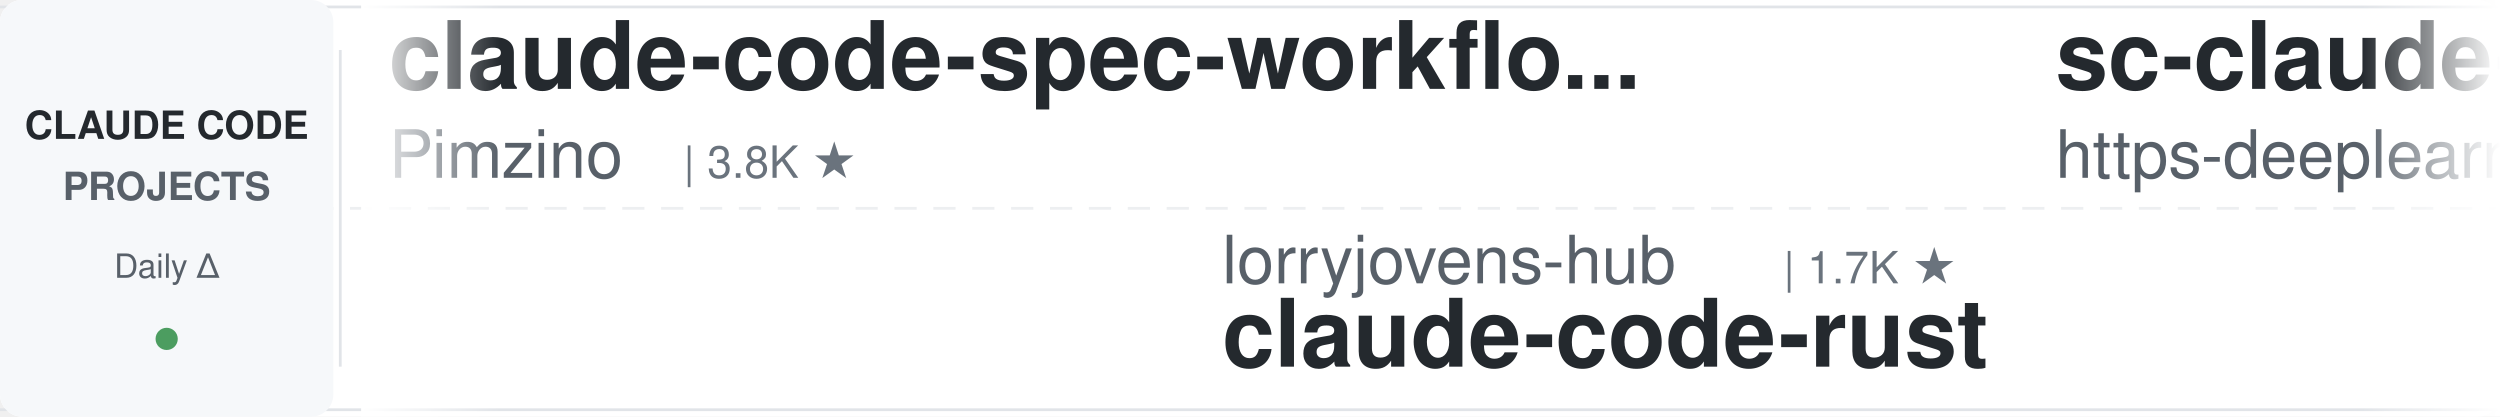
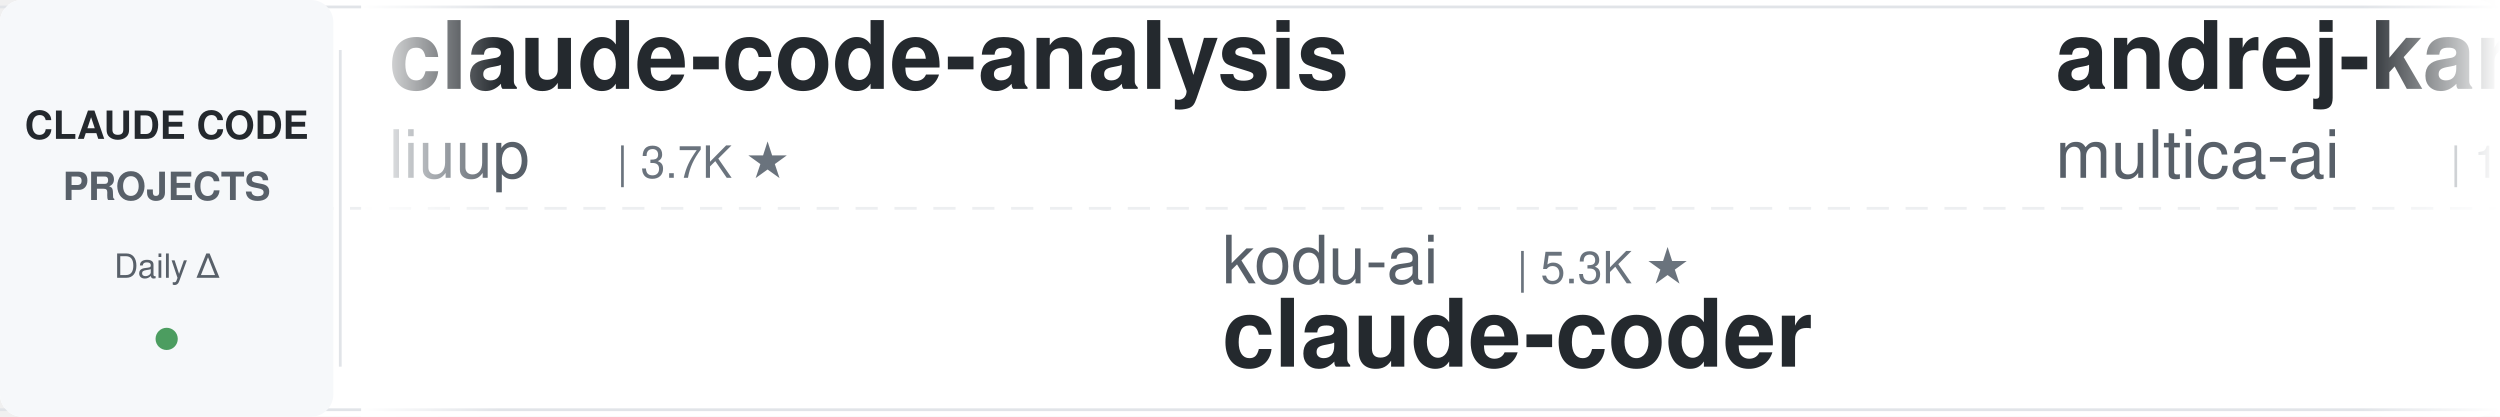
<svg xmlns="http://www.w3.org/2000/svg" width="900" height="150">
  <defs>
    <linearGradient id="leftFade" x1="0%" y1="0%" x2="100%" y2="0%">
      <stop offset="0%" style="stop-color:#ffffff;stop-opacity:1" />
      <stop offset="100%" style="stop-color:#ffffff;stop-opacity:0" />
    </linearGradient>
    <linearGradient id="rightFade" x1="0%" y1="0%" x2="100%" y2="0%">
      <stop offset="0%" style="stop-color:#ffffff;stop-opacity:0" />
      <stop offset="100%" style="stop-color:#ffffff;stop-opacity:1" />
    </linearGradient>
  </defs>
  <rect width="900" height="150" fill="#ffffff" rx="8" />
  <rect x="0" y="2" width="900" height="1" fill="#e1e4e8" />
  <rect x="0" y="147" width="900" height="1" fill="#e1e4e8" />
  <line x1="0" y1="75" x2="900" y2="75" stroke="#e1e4e8" stroke-width="1" stroke-dasharray="8 6" opacity="0.6" />
  <rect x="0" y="0" width="120" height="150" fill="#f6f8fa" rx="8" />
  <text x="60" y="50" font-family="-apple-system, BlinkMacSystemFont, 'Segoe UI', Helvetica, Arial, sans-serif" font-size="14" font-weight="600" fill="#24292e" text-anchor="middle">CLAUDE CODE</text>
  <text x="60" y="72" font-family="-apple-system, BlinkMacSystemFont, 'Segoe UI', Helvetica, Arial, sans-serif" font-size="14" font-weight="600" fill="#586069" text-anchor="middle">PROJECTS</text>
  <text x="60" y="100" font-family="-apple-system, BlinkMacSystemFont, 'Segoe UI', Helvetica, Arial, sans-serif" font-size="12" font-weight="500" fill="#586069" text-anchor="middle">Daily Δ</text>
  <circle cx="60" cy="122" r="4" fill="#22863a" opacity="0.8" />
  <rect x="122" y="18" width="1" height="114" fill="#e1e4e8" />
  <clipPath id="tickerClip">
    <rect x="130" y="0" width="770" height="150" />
  </clipPath>
  <g clip-path="url(#tickerClip)">
    <g id="tickerItems">
      <animateTransform attributeName="transform" attributeType="XML" type="translate" from="0 0" to="-3000 0" dur="54s" repeatCount="indefinite" />
      <g transform="translate(0, 0)">
-         <text x="140" y="32" font-family="-apple-system, BlinkMacSystemFont, 'Segoe UI', Helvetica, Arial, sans-serif" font-size="34" font-weight="600" fill="#24292e">claude-code-spec-workflo...</text>
-         <text x="140" y="64" font-family="-apple-system, BlinkMacSystemFont, 'Segoe UI', Helvetica, Arial, sans-serif" font-size="24" font-weight="400" fill="#586069">Pimzino</text>
-         <text x="246" y="64" font-family="-apple-system, BlinkMacSystemFont, 'Segoe UI', Helvetica, Arial, sans-serif" font-size="16" font-weight="500" fill="#6a737d">| 3.8K ★</text>
+         <text x="140" y="32" font-family="-apple-system, BlinkMacSystemFont, 'Segoe UI', Helvetica, Arial, sans-serif" font-size="34" font-weight="600" fill="#24292e">claude-code-analysis</text>
+         <text x="140" y="64" font-family="-apple-system, BlinkMacSystemFont, 'Segoe UI', Helvetica, Arial, sans-serif" font-size="24" font-weight="400" fill="#586069">liuup</text>
+         <text x="222" y="64" font-family="-apple-system, BlinkMacSystemFont, 'Segoe UI', Helvetica, Arial, sans-serif" font-size="16" font-weight="500" fill="#6a737d">| 3.7K ★</text>
      </g>
      <g transform="translate(300, 0)">
-         <text x="140" y="102" font-family="-apple-system, BlinkMacSystemFont, 'Segoe UI', Helvetica, Arial, sans-serif" font-size="24" font-weight="400" fill="#586069">lorryjovens-hub</text>
-         <text x="342" y="102" font-family="-apple-system, BlinkMacSystemFont, 'Segoe UI', Helvetica, Arial, sans-serif" font-size="16" font-weight="500" fill="#6a737d">| 1.7K ★</text>
-         <text x="140" y="132" font-family="-apple-system, BlinkMacSystemFont, 'Segoe UI', Helvetica, Arial, sans-serif" font-size="34" font-weight="600" fill="#24292e">claude-code-rust</text>
+         <text x="140" y="102" font-family="-apple-system, BlinkMacSystemFont, 'Segoe UI', Helvetica, Arial, sans-serif" font-size="24" font-weight="400" fill="#586069">kodu-ai</text>
+         <text x="246" y="102" font-family="-apple-system, BlinkMacSystemFont, 'Segoe UI', Helvetica, Arial, sans-serif" font-size="16" font-weight="500" fill="#6a737d">| 5.3K ★</text>
+         <text x="140" y="132" font-family="-apple-system, BlinkMacSystemFont, 'Segoe UI', Helvetica, Arial, sans-serif" font-size="34" font-weight="600" fill="#24292e">claude-coder</text>
      </g>
      <g transform="translate(600, 0)">
-         <text x="140" y="32" font-family="-apple-system, BlinkMacSystemFont, 'Segoe UI', Helvetica, Arial, sans-serif" font-size="34" font-weight="600" fill="#24292e">sc-claude-code-files</text>
-         <text x="140" y="64" font-family="-apple-system, BlinkMacSystemFont, 'Segoe UI', Helvetica, Arial, sans-serif" font-size="24" font-weight="400" fill="#586069">https-deeplearning-ai</text>
-         <text x="414" y="64" font-family="-apple-system, BlinkMacSystemFont, 'Segoe UI', Helvetica, Arial, sans-serif" font-size="16" font-weight="500" fill="#6a737d">| 537 ★</text>
+         <text x="140" y="32" font-family="-apple-system, BlinkMacSystemFont, 'Segoe UI', Helvetica, Arial, sans-serif" font-size="34" font-weight="600" fill="#24292e">andrej-karpathy-skills</text>
+         <text x="140" y="64" font-family="-apple-system, BlinkMacSystemFont, 'Segoe UI', Helvetica, Arial, sans-serif" font-size="24" font-weight="400" fill="#586069">multica-ai</text>
+         <text x="282" y="64" font-family="-apple-system, BlinkMacSystemFont, 'Segoe UI', Helvetica, Arial, sans-serif" font-size="16" font-weight="500" fill="#6a737d">| 197.8K ★</text>
      </g>
      <g transform="translate(900, 0)">
-         <text x="140" y="102" font-family="-apple-system, BlinkMacSystemFont, 'Segoe UI', Helvetica, Arial, sans-serif" font-size="24" font-weight="400" fill="#586069">xu-xiang</text>
-         <text x="258" y="102" font-family="-apple-system, BlinkMacSystemFont, 'Segoe UI', Helvetica, Arial, sans-serif" font-size="16" font-weight="500" fill="#6a737d">| 1.8K ★</text>
-         <text x="140" y="132" font-family="-apple-system, BlinkMacSystemFont, 'Segoe UI', Helvetica, Arial, sans-serif" font-size="34" font-weight="600" fill="#24292e">everything-claude-code-z...</text>
+         <text x="140" y="102" font-family="-apple-system, BlinkMacSystemFont, 'Segoe UI', Helvetica, Arial, sans-serif" font-size="24" font-weight="400" fill="#586069">VoltAgent</text>
+         <text x="270" y="102" font-family="-apple-system, BlinkMacSystemFont, 'Segoe UI', Helvetica, Arial, sans-serif" font-size="16" font-weight="500" fill="#6a737d">| 23.9K ★</text>
+         <text x="140" y="132" font-family="-apple-system, BlinkMacSystemFont, 'Segoe UI', Helvetica, Arial, sans-serif" font-size="34" font-weight="600" fill="#24292e">awesome-claude-code-suba...</text>
      </g>
      <g transform="translate(1200, 0)">
-         <text x="140" y="32" font-family="-apple-system, BlinkMacSystemFont, 'Segoe UI', Helvetica, Arial, sans-serif" font-size="34" font-weight="600" fill="#24292e">awesome-claude-code-suba...</text>
-         <text x="140" y="64" font-family="-apple-system, BlinkMacSystemFont, 'Segoe UI', Helvetica, Arial, sans-serif" font-size="24" font-weight="400" fill="#586069">VoltAgent</text>
-         <text x="270" y="64" font-family="-apple-system, BlinkMacSystemFont, 'Segoe UI', Helvetica, Arial, sans-serif" font-size="16" font-weight="500" fill="#6a737d">| 23.9K ★</text>
+         <text x="140" y="32" font-family="-apple-system, BlinkMacSystemFont, 'Segoe UI', Helvetica, Arial, sans-serif" font-size="34" font-weight="600" fill="#24292e">Dive-into-Claude-Code</text>
+         <text x="140" y="64" font-family="-apple-system, BlinkMacSystemFont, 'Segoe UI', Helvetica, Arial, sans-serif" font-size="24" font-weight="400" fill="#586069">VILA-Lab</text>
+         <text x="258" y="64" font-family="-apple-system, BlinkMacSystemFont, 'Segoe UI', Helvetica, Arial, sans-serif" font-size="16" font-weight="500" fill="#6a737d">| 2.0K ★</text>
      </g>
      <g transform="translate(1500, 0)">
-         <text x="140" y="102" font-family="-apple-system, BlinkMacSystemFont, 'Segoe UI', Helvetica, Arial, sans-serif" font-size="24" font-weight="400" fill="#586069">edmund-io</text>
-         <text x="270" y="102" font-family="-apple-system, BlinkMacSystemFont, 'Segoe UI', Helvetica, Arial, sans-serif" font-size="16" font-weight="500" fill="#6a737d">| 1.5K ★</text>
-         <text x="140" y="132" font-family="-apple-system, BlinkMacSystemFont, 'Segoe UI', Helvetica, Arial, sans-serif" font-size="34" font-weight="600" fill="#24292e">edmunds-claude-code</text>
+         <text x="140" y="102" font-family="-apple-system, BlinkMacSystemFont, 'Segoe UI', Helvetica, Arial, sans-serif" font-size="24" font-weight="400" fill="#586069">huangserva</text>
+         <text x="282" y="102" font-family="-apple-system, BlinkMacSystemFont, 'Segoe UI', Helvetica, Arial, sans-serif" font-size="16" font-weight="500" fill="#6a737d">| 621 ★</text>
+         <text x="140" y="132" font-family="-apple-system, BlinkMacSystemFont, 'Segoe UI', Helvetica, Arial, sans-serif" font-size="34" font-weight="600" fill="#24292e">claude-code-cli</text>
      </g>
      <g transform="translate(1800, 0)">
-         <text x="140" y="32" font-family="-apple-system, BlinkMacSystemFont, 'Segoe UI', Helvetica, Arial, sans-serif" font-size="34" font-weight="600" fill="#24292e">claude-code-hub</text>
-         <text x="140" y="64" font-family="-apple-system, BlinkMacSystemFont, 'Segoe UI', Helvetica, Arial, sans-serif" font-size="24" font-weight="400" fill="#586069">ding113</text>
-         <text x="246" y="64" font-family="-apple-system, BlinkMacSystemFont, 'Segoe UI', Helvetica, Arial, sans-serif" font-size="16" font-weight="500" fill="#6a737d">| 3.3K ★</text>
+         <text x="140" y="32" font-family="-apple-system, BlinkMacSystemFont, 'Segoe UI', Helvetica, Arial, sans-serif" font-size="34" font-weight="600" fill="#24292e">claude-code-skills</text>
+         <text x="140" y="64" font-family="-apple-system, BlinkMacSystemFont, 'Segoe UI', Helvetica, Arial, sans-serif" font-size="24" font-weight="400" fill="#586069">daymade</text>
+         <text x="246" y="64" font-family="-apple-system, BlinkMacSystemFont, 'Segoe UI', Helvetica, Arial, sans-serif" font-size="16" font-weight="500" fill="#6a737d">| 1.3K ★</text>
      </g>
      <g transform="translate(2100, 0)">
-         <text x="140" y="102" font-family="-apple-system, BlinkMacSystemFont, 'Segoe UI', Helvetica, Arial, sans-serif" font-size="24" font-weight="400" fill="#586069">zebbern</text>
-         <text x="246" y="102" font-family="-apple-system, BlinkMacSystemFont, 'Segoe UI', Helvetica, Arial, sans-serif" font-size="16" font-weight="500" fill="#6a737d">| 4.4K ★</text>
-         <text x="140" y="132" font-family="-apple-system, BlinkMacSystemFont, 'Segoe UI', Helvetica, Arial, sans-serif" font-size="34" font-weight="600" fill="#24292e">claude-code-guide</text>
+         <text x="140" y="102" font-family="-apple-system, BlinkMacSystemFont, 'Segoe UI', Helvetica, Arial, sans-serif" font-size="24" font-weight="400" fill="#586069">wanshuiyin</text>
+         <text x="282" y="102" font-family="-apple-system, BlinkMacSystemFont, 'Segoe UI', Helvetica, Arial, sans-serif" font-size="16" font-weight="500" fill="#6a737d">| 14.0K ★</text>
+         <text x="140" y="132" font-family="-apple-system, BlinkMacSystemFont, 'Segoe UI', Helvetica, Arial, sans-serif" font-size="34" font-weight="600" fill="#24292e">Auto-claude-code-researc...</text>
      </g>
      <g transform="translate(2400, 0)">
-         <text x="140" y="32" font-family="-apple-system, BlinkMacSystemFont, 'Segoe UI', Helvetica, Arial, sans-serif" font-size="34" font-weight="600" fill="#24292e">claude-code-security-rev...</text>
-         <text x="140" y="64" font-family="-apple-system, BlinkMacSystemFont, 'Segoe UI', Helvetica, Arial, sans-serif" font-size="24" font-weight="400" fill="#586069">anthropics</text>
-         <text x="282" y="64" font-family="-apple-system, BlinkMacSystemFont, 'Segoe UI', Helvetica, Arial, sans-serif" font-size="16" font-weight="500" fill="#6a737d">| 5.7K ★</text>
+         <text x="140" y="32" font-family="-apple-system, BlinkMacSystemFont, 'Segoe UI', Helvetica, Arial, sans-serif" font-size="34" font-weight="600" fill="#24292e">claude-code-best-practic...</text>
+         <text x="140" y="64" font-family="-apple-system, BlinkMacSystemFont, 'Segoe UI', Helvetica, Arial, sans-serif" font-size="24" font-weight="400" fill="#586069">shanraisshan</text>
+         <text x="306" y="64" font-family="-apple-system, BlinkMacSystemFont, 'Segoe UI', Helvetica, Arial, sans-serif" font-size="16" font-weight="500" fill="#6a737d">| 63.7K ★</text>
      </g>
      <g transform="translate(2700, 0)">
-         <text x="140" y="102" font-family="-apple-system, BlinkMacSystemFont, 'Segoe UI', Helvetica, Arial, sans-serif" font-size="24" font-weight="400" fill="#586069">alejandrobalderas</text>
-         <text x="366" y="102" font-family="-apple-system, BlinkMacSystemFont, 'Segoe UI', Helvetica, Arial, sans-serif" font-size="16" font-weight="500" fill="#6a737d">| 2.7K ★</text>
-         <text x="140" y="132" font-family="-apple-system, BlinkMacSystemFont, 'Segoe UI', Helvetica, Arial, sans-serif" font-size="34" font-weight="600" fill="#24292e">claude-code-from-source</text>
+         <text x="140" y="102" font-family="-apple-system, BlinkMacSystemFont, 'Segoe UI', Helvetica, Arial, sans-serif" font-size="24" font-weight="400" fill="#586069">Piebald-AI</text>
+         <text x="282" y="102" font-family="-apple-system, BlinkMacSystemFont, 'Segoe UI', Helvetica, Arial, sans-serif" font-size="16" font-weight="500" fill="#6a737d">| 12.1K ★</text>
+         <text x="140" y="132" font-family="-apple-system, BlinkMacSystemFont, 'Segoe UI', Helvetica, Arial, sans-serif" font-size="34" font-weight="600" fill="#24292e">claude-code-system-promp...</text>
      </g>
      <g transform="translate(3000, 0)">
-         <text x="140" y="32" font-family="-apple-system, BlinkMacSystemFont, 'Segoe UI', Helvetica, Arial, sans-serif" font-size="34" font-weight="600" fill="#24292e">claude-code-spec-workflo...</text>
-         <text x="140" y="64" font-family="-apple-system, BlinkMacSystemFont, 'Segoe UI', Helvetica, Arial, sans-serif" font-size="24" font-weight="400" fill="#586069">Pimzino</text>
-         <text x="246" y="64" font-family="-apple-system, BlinkMacSystemFont, 'Segoe UI', Helvetica, Arial, sans-serif" font-size="16" font-weight="500" fill="#6a737d">| 3.8K ★</text>
+         <text x="140" y="32" font-family="-apple-system, BlinkMacSystemFont, 'Segoe UI', Helvetica, Arial, sans-serif" font-size="34" font-weight="600" fill="#24292e">claude-code-analysis</text>
+         <text x="140" y="64" font-family="-apple-system, BlinkMacSystemFont, 'Segoe UI', Helvetica, Arial, sans-serif" font-size="24" font-weight="400" fill="#586069">liuup</text>
+         <text x="222" y="64" font-family="-apple-system, BlinkMacSystemFont, 'Segoe UI', Helvetica, Arial, sans-serif" font-size="16" font-weight="500" fill="#6a737d">| 3.7K ★</text>
      </g>
      <g transform="translate(3300, 0)">
-         <text x="140" y="102" font-family="-apple-system, BlinkMacSystemFont, 'Segoe UI', Helvetica, Arial, sans-serif" font-size="24" font-weight="400" fill="#586069">lorryjovens-hub</text>
-         <text x="342" y="102" font-family="-apple-system, BlinkMacSystemFont, 'Segoe UI', Helvetica, Arial, sans-serif" font-size="16" font-weight="500" fill="#6a737d">| 1.7K ★</text>
-         <text x="140" y="132" font-family="-apple-system, BlinkMacSystemFont, 'Segoe UI', Helvetica, Arial, sans-serif" font-size="34" font-weight="600" fill="#24292e">claude-code-rust</text>
+         <text x="140" y="102" font-family="-apple-system, BlinkMacSystemFont, 'Segoe UI', Helvetica, Arial, sans-serif" font-size="24" font-weight="400" fill="#586069">kodu-ai</text>
+         <text x="246" y="102" font-family="-apple-system, BlinkMacSystemFont, 'Segoe UI', Helvetica, Arial, sans-serif" font-size="16" font-weight="500" fill="#6a737d">| 5.3K ★</text>
+         <text x="140" y="132" font-family="-apple-system, BlinkMacSystemFont, 'Segoe UI', Helvetica, Arial, sans-serif" font-size="34" font-weight="600" fill="#24292e">claude-coder</text>
      </g>
      <g transform="translate(3600, 0)">
-         <text x="140" y="32" font-family="-apple-system, BlinkMacSystemFont, 'Segoe UI', Helvetica, Arial, sans-serif" font-size="34" font-weight="600" fill="#24292e">sc-claude-code-files</text>
-         <text x="140" y="64" font-family="-apple-system, BlinkMacSystemFont, 'Segoe UI', Helvetica, Arial, sans-serif" font-size="24" font-weight="400" fill="#586069">https-deeplearning-ai</text>
-         <text x="414" y="64" font-family="-apple-system, BlinkMacSystemFont, 'Segoe UI', Helvetica, Arial, sans-serif" font-size="16" font-weight="500" fill="#6a737d">| 537 ★</text>
+         <text x="140" y="32" font-family="-apple-system, BlinkMacSystemFont, 'Segoe UI', Helvetica, Arial, sans-serif" font-size="34" font-weight="600" fill="#24292e">andrej-karpathy-skills</text>
+         <text x="140" y="64" font-family="-apple-system, BlinkMacSystemFont, 'Segoe UI', Helvetica, Arial, sans-serif" font-size="24" font-weight="400" fill="#586069">multica-ai</text>
+         <text x="282" y="64" font-family="-apple-system, BlinkMacSystemFont, 'Segoe UI', Helvetica, Arial, sans-serif" font-size="16" font-weight="500" fill="#6a737d">| 197.8K ★</text>
      </g>
      <g transform="translate(3900, 0)">
-         <text x="140" y="102" font-family="-apple-system, BlinkMacSystemFont, 'Segoe UI', Helvetica, Arial, sans-serif" font-size="24" font-weight="400" fill="#586069">xu-xiang</text>
-         <text x="258" y="102" font-family="-apple-system, BlinkMacSystemFont, 'Segoe UI', Helvetica, Arial, sans-serif" font-size="16" font-weight="500" fill="#6a737d">| 1.8K ★</text>
-         <text x="140" y="132" font-family="-apple-system, BlinkMacSystemFont, 'Segoe UI', Helvetica, Arial, sans-serif" font-size="34" font-weight="600" fill="#24292e">everything-claude-code-z...</text>
+         <text x="140" y="102" font-family="-apple-system, BlinkMacSystemFont, 'Segoe UI', Helvetica, Arial, sans-serif" font-size="24" font-weight="400" fill="#586069">VoltAgent</text>
+         <text x="270" y="102" font-family="-apple-system, BlinkMacSystemFont, 'Segoe UI', Helvetica, Arial, sans-serif" font-size="16" font-weight="500" fill="#6a737d">| 23.9K ★</text>
+         <text x="140" y="132" font-family="-apple-system, BlinkMacSystemFont, 'Segoe UI', Helvetica, Arial, sans-serif" font-size="34" font-weight="600" fill="#24292e">awesome-claude-code-suba...</text>
      </g>
    </g>
  </g>
  <rect x="130" y="0" width="50" height="150" fill="url(#leftFade)" />
  <rect x="850" y="0" width="50" height="150" fill="url(#rightFade)" />
</svg>
